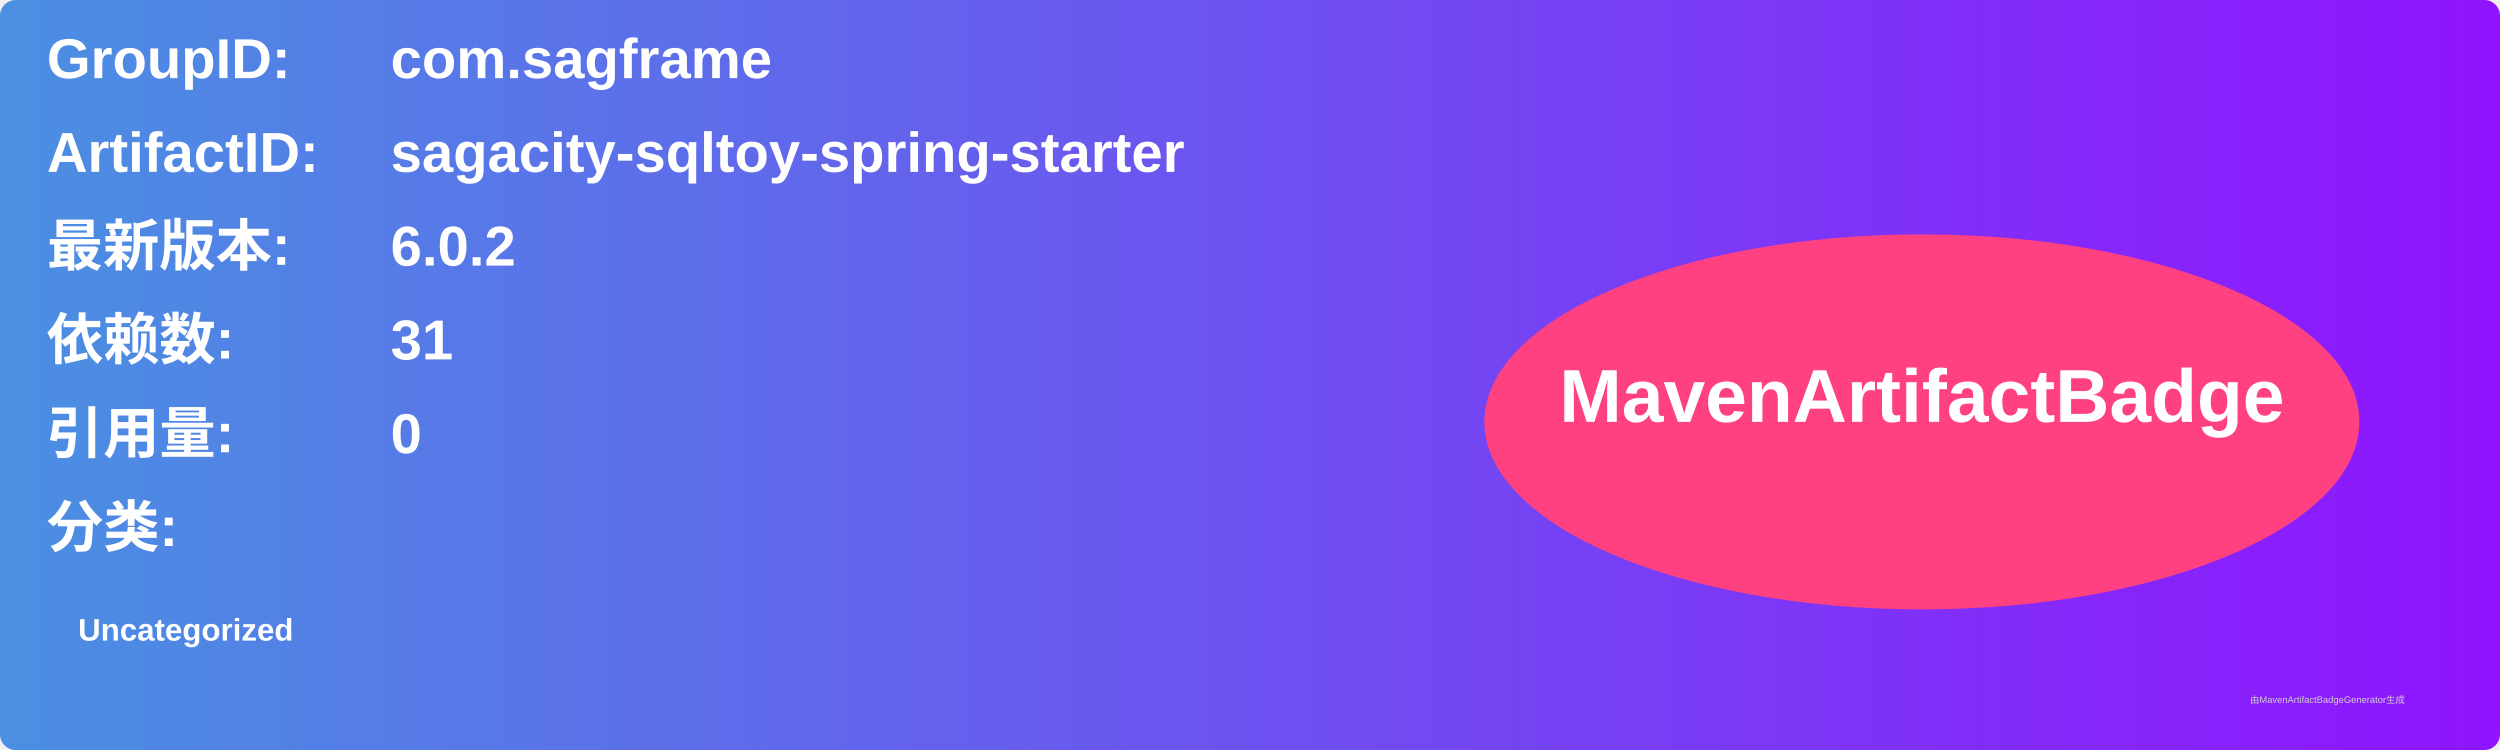
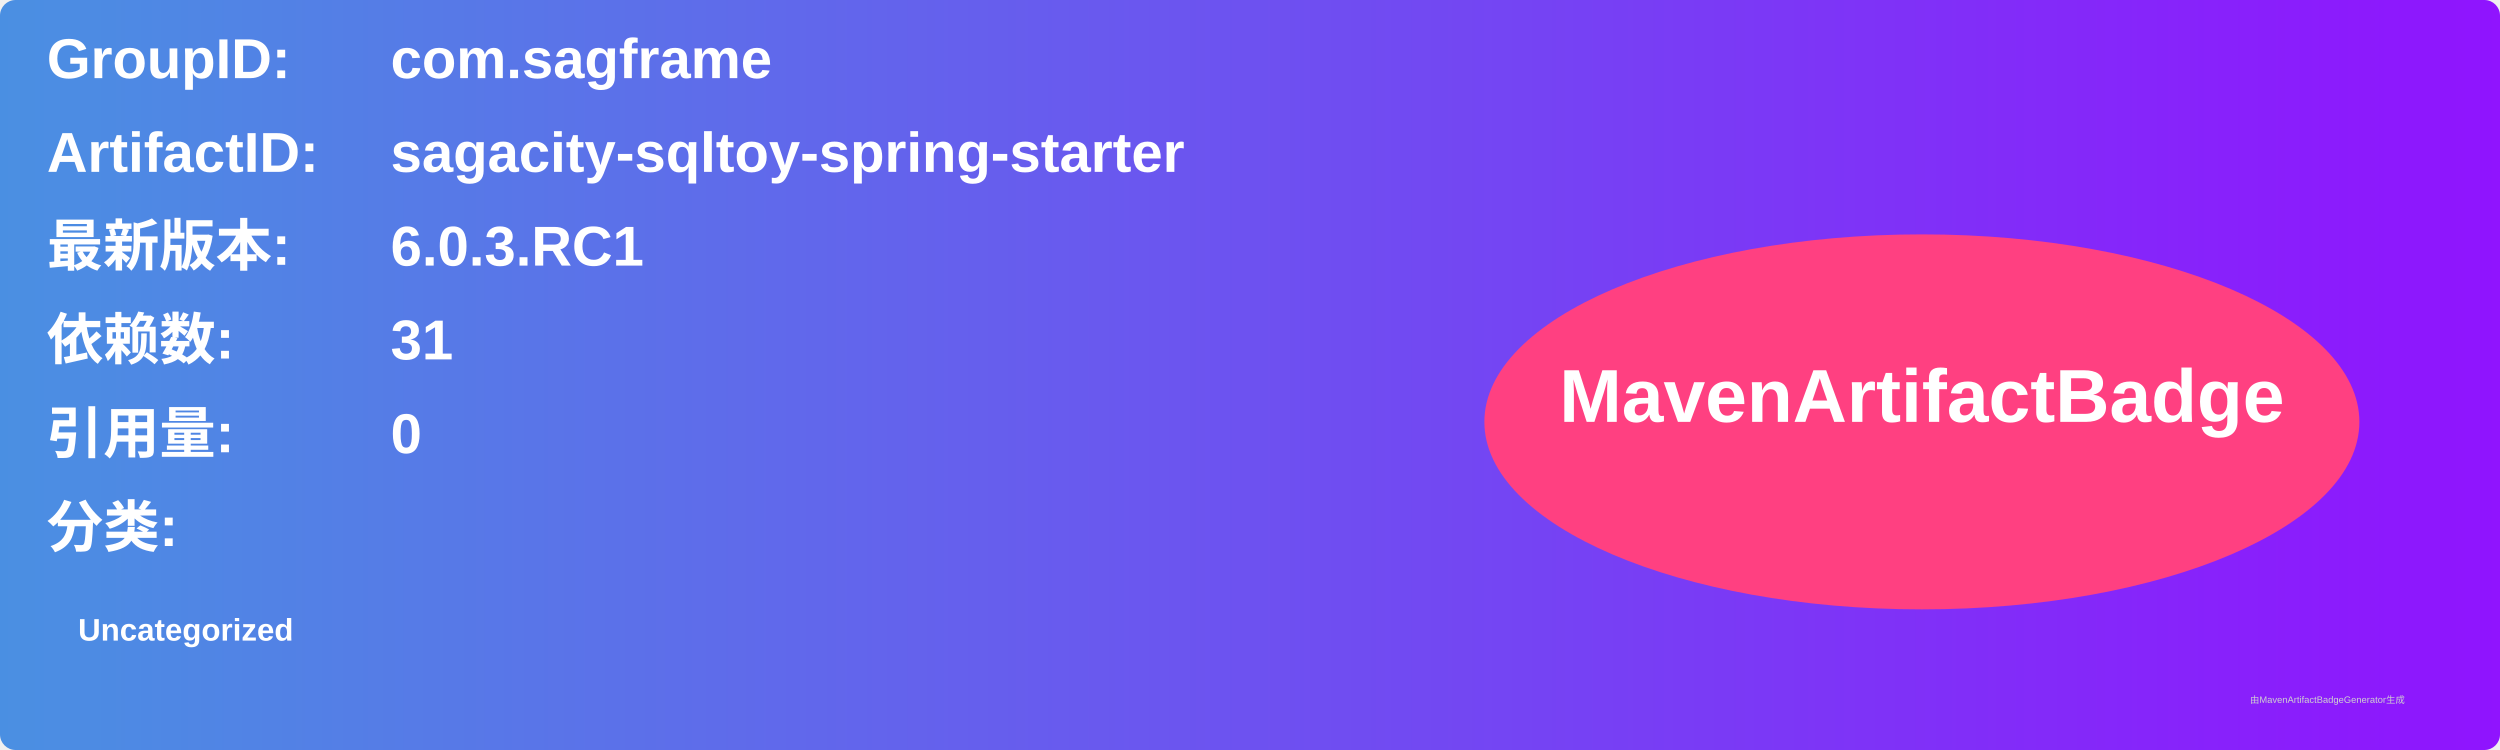
<svg xmlns="http://www.w3.org/2000/svg" width="800" height="240" viewBox="0 0 800 240">
  <linearGradient id="grad" x1="0%" y1="0%" x2="100%" y2="0%">
    <stop offset="0%" stop-color="#4a90e2" />
    <stop offset="100%" stop-color="#9013fe" />
  </linearGradient>
  <rect width="100%" height="100%" rx="5" ry="5" fill="url(#grad)" />
  <g transform="translate(15, 15)">
    <text x="0" y="10" font-family="Arial" font-size="18" fill="white" font-weight="bold" width="260">GroupID:</text>
    <text x="110" y="10" font-family="Arial" font-size="18" fill="white" font-weight="bold" width="460">com.sagframe</text>
    <text x="0" y="40" font-family="Arial" font-size="18" fill="white" font-weight="bold" width="260">ArtifactID:</text>
    <text x="110" y="40" font-family="Arial" font-size="18" fill="white" font-weight="bold" width="460">sagacity-sqltoy-spring-starter</text>
    <text x="0" y="70" font-family="Arial" font-size="18" fill="white" font-weight="bold">最新版本:</text>
    <text x="110" y="70" font-family="Arial" font-size="18" fill="white" font-weight="bold">
-       <tspan font-weight="bold">6.0.2</tspan>
+       <tspan font-weight="bold">6.0.3.RC1</tspan>
    </text>
    <text x="0" y="100" font-family="Arial" font-size="18" fill="white" font-weight="bold">依赖数: </text>
    <text x="110" y="100" font-family="Arial" font-size="18" fill="white">
      <tspan font-weight="bold">31</tspan>
    </text>
    <text x="0" y="130" font-family="Arial" font-size="18" fill="white" font-weight="bold">引用量: </text>
    <text x="110" y="130" font-family="Arial" font-size="18" fill="white">
      <tspan font-weight="bold">0</tspan>
    </text>
    <text x="0" y="160" font-family="Arial" font-size="18" fill="white" font-weight="bold">分类:</text>
    <text x="10" y="190" font-family="Arial" font-size="10" fill="white">
      <tspan font-weight="bold">Uncategorized</tspan>
    </text>
    <ellipse cx="600" cy="120" rx="140" ry="60" fill="#ff4081" />
    <text x="600" y="120" text-anchor="middle" font-family="Arial" font-size="24" fill="white" font-weight="bold">MavenArtifactBadge</text>
  </g>
  <text x="720" y="225" font-family="Arial" font-size="3" fill="#d0d0d0">由MavenArtifactBadgeGenerator生成</text>
</svg>
